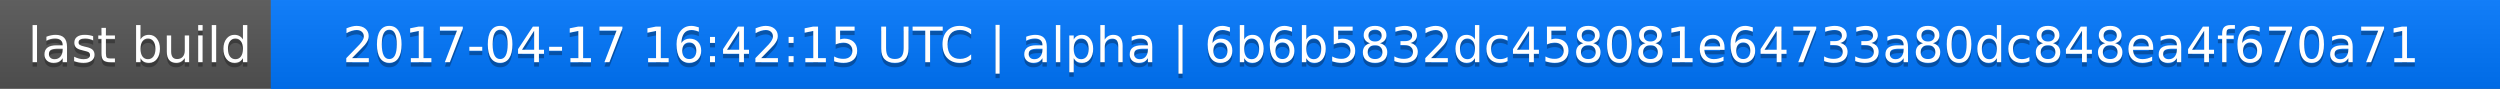
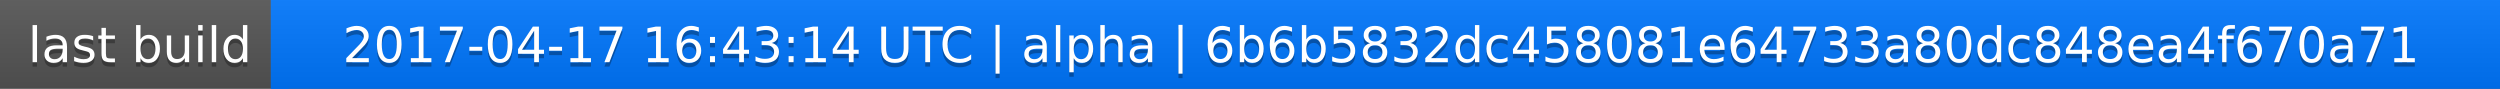
<svg xmlns="http://www.w3.org/2000/svg" width="563" height="20">
  <linearGradient id="a" x2="0" y2="100%">
    <stop offset="0" stop-color="#bbb" stop-opacity=".1" />
    <stop offset="1" stop-opacity=".1" />
  </linearGradient>
  <rect rx="0" width="563" height="20" fill="#555" />
  <rect rx="0" x="61" width="502" height="20" fill="#07f" />
  <path fill="#07f" d="M61 0h4v20h-4z" />
  <rect rx="0" width="563" height="20" fill="url(#a)" />
  <g fill="#fff" text-anchor="middle" font-family="DejaVu Sans,Verdana,Geneva,sans-serif" font-size="11">
    <text x="31.5" y="15" fill="#010101" fill-opacity=".3">last build</text>
    <text x="31.5" y="14">last build</text>
-     <text x="311" y="15" fill="#010101" fill-opacity=".3">2017-04-17 16:42:15 UTC | alpha | 6b6b5832dc458081e64733a80dc848ea4f670a71</text>
-     <text x="311" y="14">2017-04-17 16:42:15 UTC | alpha | 6b6b5832dc458081e64733a80dc848ea4f670a71</text>
+     <text x="311" y="15" fill="#010101" fill-opacity=".3">2017-04-17 16:43:14 UTC | alpha | 6b6b5832dc458081e64733a80dc848ea4f670a71</text>
+     <text x="311" y="14">2017-04-17 16:43:14 UTC | alpha | 6b6b5832dc458081e64733a80dc848ea4f670a71</text>
  </g>
</svg>
